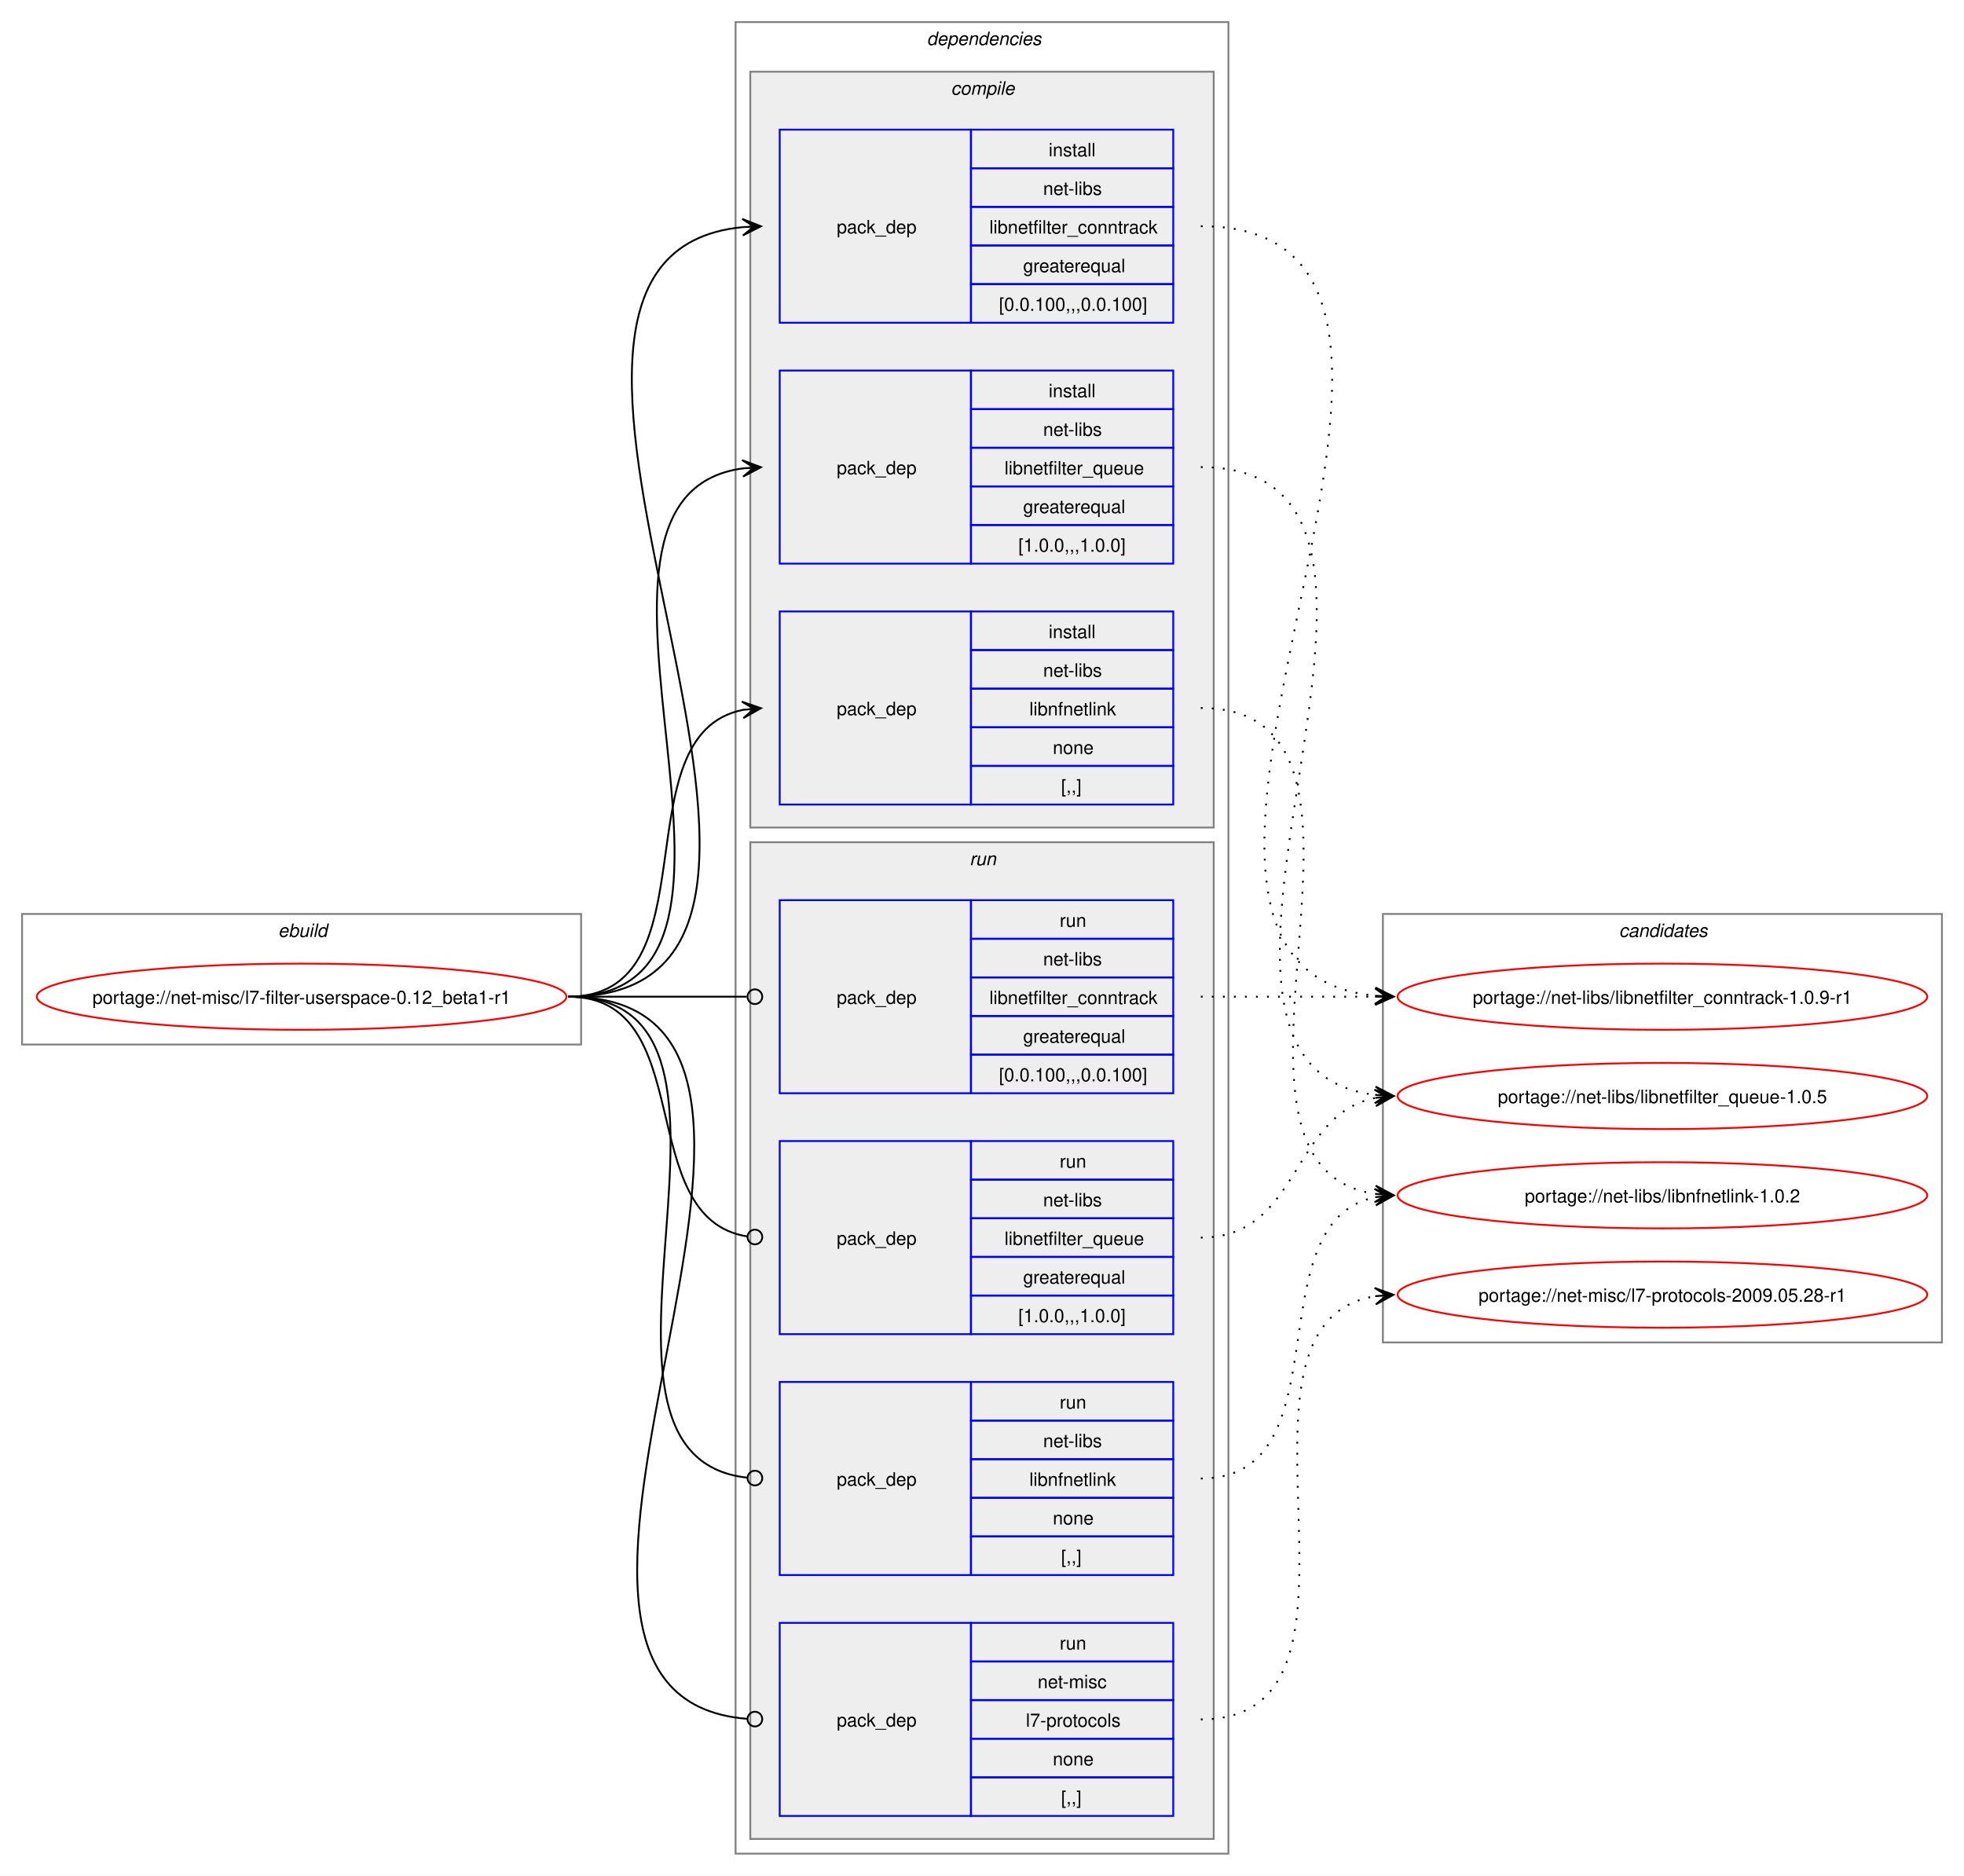
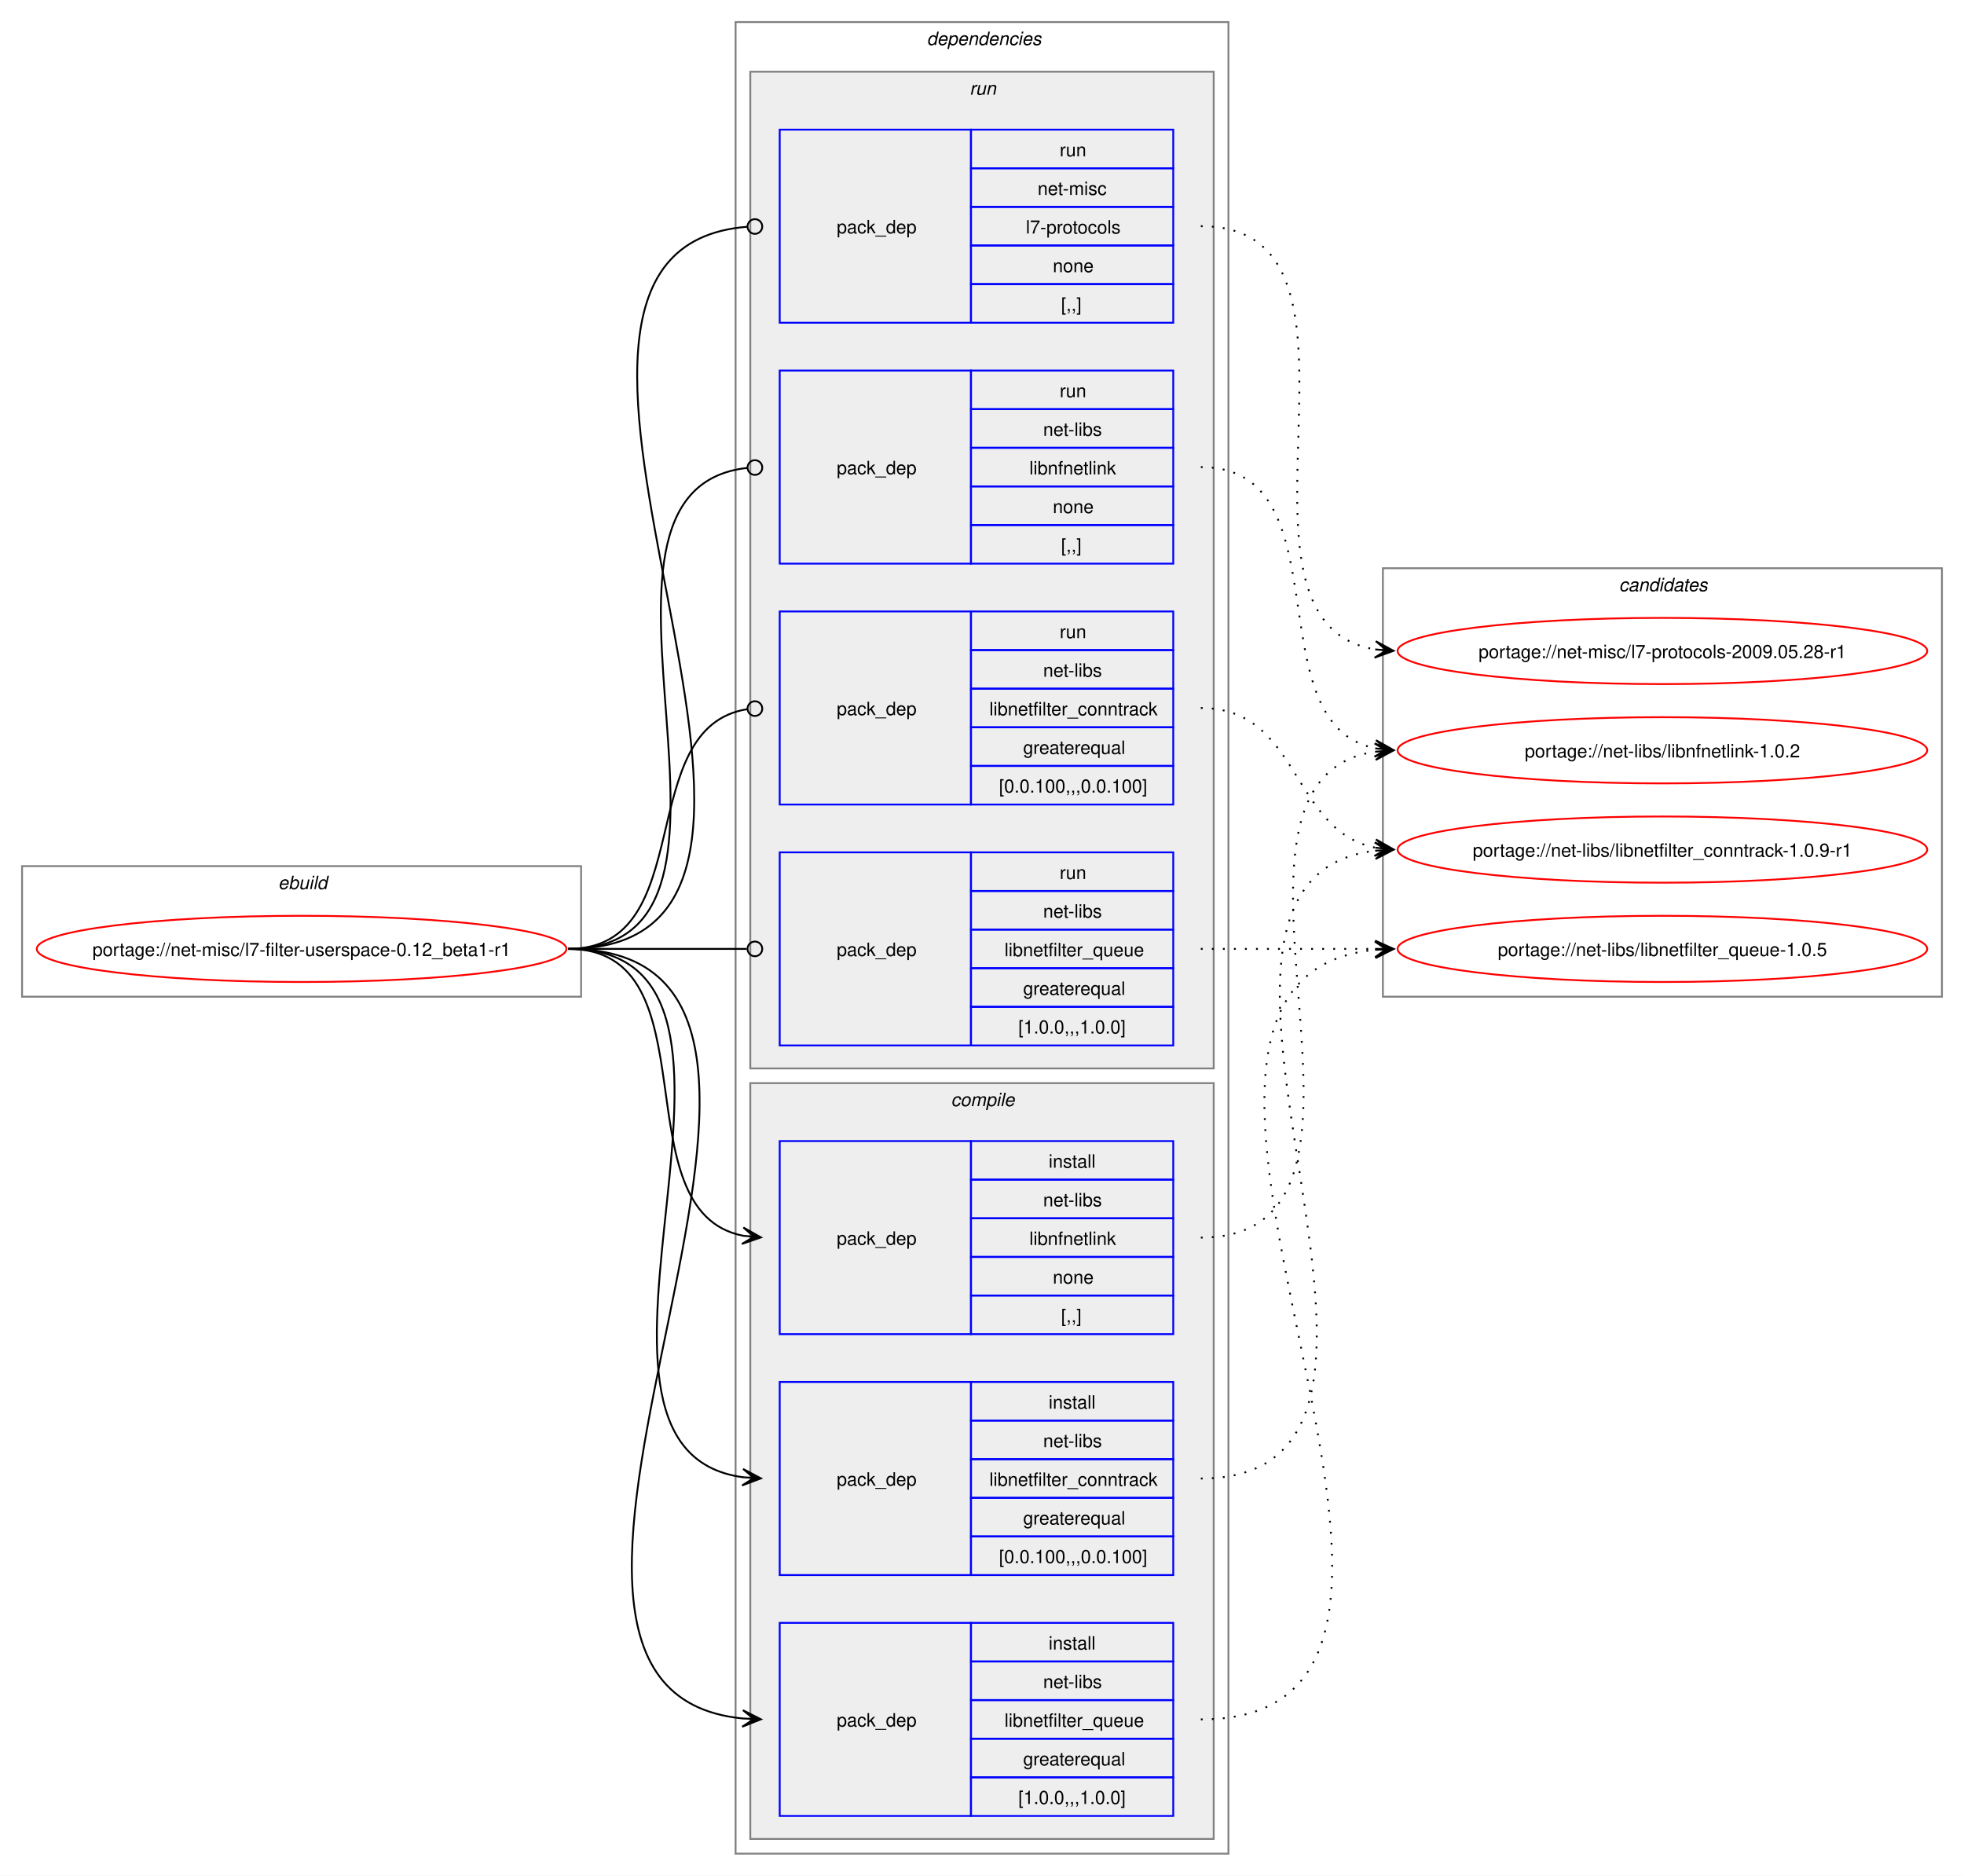
<svg xmlns="http://www.w3.org/2000/svg" xmlns:xlink="http://www.w3.org/1999/xlink" width="1068pt" height="1020pt" viewBox="0.00 0.00 1068.00 1020.00">
  <g id="graph0" class="graph" transform="scale(1 1) rotate(0) translate(4 1016)">
    <polygon fill="white" stroke="none" points="-4,4 -4,-1016 1064,-1016 1064,4 -4,4" />
    <g id="clust1" class="cluster">
-       <polygon fill="none" stroke="gray" points="8,-448 8,-519 312,-519 312,-448 8,-448" />
-       <text text-anchor="start" x="147.25" y="-506.5" font-family="Helvetica,sans-Serif" font-style="italic" font-size="10.00">ebuild</text>
+       <polygon fill="none" stroke="gray" points="8,-474 8,-545 312,-545 312,-474 8,-474" />
+       <text text-anchor="start" x="147.25" y="-532.5" font-family="Helvetica,sans-Serif" font-style="italic" font-size="10.00">ebuild</text>
    </g>
    <g id="clust2" class="cluster">
      <polygon fill="none" stroke="gray" points="396,-8 396,-1004 664,-1004 664,-8 396,-8" />
      <text text-anchor="start" x="500" y="-991.5" font-family="Helvetica,sans-Serif" font-style="italic" font-size="10.00">dependencies</text>
    </g>
+     <g id="clust8" class="cluster">
+       <polygon fill="#eeeeee" stroke="gray" points="404,-435 404,-977 656,-977 656,-435 404,-435" />
+       <text text-anchor="start" x="523.25" y="-964.5" font-family="Helvetica,sans-Serif" font-style="italic" font-size="10.00">run</text>
+     </g>
    <g id="clust3" class="cluster">
-       <polygon fill="#eeeeee" stroke="gray" points="404,-566 404,-977 656,-977 656,-566 404,-566" />
-       <text text-anchor="start" x="513.12" y="-964.5" font-family="Helvetica,sans-Serif" font-style="italic" font-size="10.00">compile</text>
-     </g>
-     <g id="clust8" class="cluster">
-       <polygon fill="#eeeeee" stroke="gray" points="404,-16 404,-558 656,-558 656,-16 404,-16" />
-       <text text-anchor="start" x="523.25" y="-545.5" font-family="Helvetica,sans-Serif" font-style="italic" font-size="10.00">run</text>
+       <polygon fill="#eeeeee" stroke="gray" points="404,-16 404,-427 656,-427 656,-16 404,-16" />
+       <text text-anchor="start" x="513.12" y="-414.5" font-family="Helvetica,sans-Serif" font-style="italic" font-size="10.00">compile</text>
    </g>
    <g id="clust13" class="cluster">
-       <polygon fill="none" stroke="gray" points="748,-286 748,-519 1052,-519 1052,-286 748,-286" />
-       <text text-anchor="start" x="876.38" y="-506.5" font-family="Helvetica,sans-Serif" font-style="italic" font-size="10.00">candidates</text>
+       <polygon fill="none" stroke="gray" points="748,-474 748,-707 1052,-707 1052,-474 748,-474" />
+       <text text-anchor="start" x="876.38" y="-694.5" font-family="Helvetica,sans-Serif" font-style="italic" font-size="10.00">candidates</text>
    </g>
    <g id="node1" class="node">
      <g id="a_node1">
        <a xlink:href="../net-misc/l7-filter-userspace-0.12_beta1-r1.svg" xlink:title="portage://net-misc/l7-filter-userspace-0.12_beta1-r1">
-           <ellipse fill="none" stroke="red" cx="160" cy="-474" rx="144" ry="18" />
-           <text text-anchor="middle" x="160" y="-470.12" font-family="Helvetica,sans-Serif" font-size="10.00">portage://net-misc/l7-filter-userspace-0.12_beta1-r1</text>
+           <ellipse fill="none" stroke="red" cx="160" cy="-500" rx="144" ry="18" />
+           <text text-anchor="middle" x="160" y="-496.12" font-family="Helvetica,sans-Serif" font-size="10.00">portage://net-misc/l7-filter-userspace-0.12_beta1-r1</text>
        </a>
      </g>
    </g>
    <g id="node2" class="node">
+       <polygon fill="none" stroke="blue" points="420,-159.5 420,-264.5 524,-264.5 524,-159.5 420,-159.5" />
+       <text text-anchor="start" x="451" y="-208.12" font-family="Helvetica,sans-Serif" font-size="10.00">pack_dep</text>
+       <polygon fill="none" stroke="blue" points="524,-243.5 524,-264.5 634,-264.5 634,-243.5 524,-243.5" />
+       <text text-anchor="start" x="566.25" y="-250" font-family="Helvetica,sans-Serif" font-size="10.00">install</text>
+       <polygon fill="none" stroke="blue" points="524,-222.5 524,-243.5 634,-243.5 634,-222.5 524,-222.5" />
+       <text text-anchor="start" x="563.25" y="-229" font-family="Helvetica,sans-Serif" font-size="10.00">net-libs</text>
+       <polygon fill="none" stroke="blue" points="524,-201.5 524,-222.5 634,-222.5 634,-201.5 524,-201.5" />
+       <text text-anchor="start" x="534" y="-208" font-family="Helvetica,sans-Serif" font-size="10.00">libnetfilter_conntrack</text>
+       <polygon fill="none" stroke="blue" points="524,-180.5 524,-201.5 634,-201.5 634,-180.5 524,-180.5" />
+       <text text-anchor="start" x="552.38" y="-187" font-family="Helvetica,sans-Serif" font-size="10.00">greaterequal</text>
+       <polygon fill="none" stroke="blue" points="524,-159.5 524,-180.5 634,-180.5 634,-159.5 524,-159.5" />
+       <text text-anchor="start" x="539.25" y="-166" font-family="Helvetica,sans-Serif" font-size="10.00">[0.0.100,,,0.0.100]</text>
+     </g>
+     <g id="edge1" class="edge">
+       <path fill="none" stroke="black" d="M305,-500C437.53,-500 283.81,-228.08 400.13,-212.68" />
+       <polygon fill="black" stroke="black" points="409.78,-212.08 400.08,-217.19 406.01,-212.31 399.8,-212.7 399.8,-212.7 399.8,-212.7 406.01,-212.31 399.52,-208.21 409.78,-212.08" />
+     </g>
+     <g id="node3" class="node">
+       <polygon fill="none" stroke="blue" points="420,-28.5 420,-133.5 524,-133.5 524,-28.5 420,-28.5" />
+       <text text-anchor="start" x="451" y="-77.12" font-family="Helvetica,sans-Serif" font-size="10.00">pack_dep</text>
+       <polygon fill="none" stroke="blue" points="524,-112.5 524,-133.5 634,-133.5 634,-112.5 524,-112.5" />
+       <text text-anchor="start" x="566.25" y="-119" font-family="Helvetica,sans-Serif" font-size="10.00">install</text>
+       <polygon fill="none" stroke="blue" points="524,-91.5 524,-112.5 634,-112.5 634,-91.5 524,-91.5" />
+       <text text-anchor="start" x="563.25" y="-98" font-family="Helvetica,sans-Serif" font-size="10.00">net-libs</text>
+       <polygon fill="none" stroke="blue" points="524,-70.5 524,-91.5 634,-91.5 634,-70.5 524,-70.5" />
+       <text text-anchor="start" x="542.25" y="-77" font-family="Helvetica,sans-Serif" font-size="10.00">libnetfilter_queue</text>
+       <polygon fill="none" stroke="blue" points="524,-49.5 524,-70.5 634,-70.5 634,-49.5 524,-49.5" />
+       <text text-anchor="start" x="552.38" y="-56" font-family="Helvetica,sans-Serif" font-size="10.00">greaterequal</text>
+       <polygon fill="none" stroke="blue" points="524,-28.5 524,-49.5 634,-49.5 634,-28.5 524,-28.5" />
+       <text text-anchor="start" x="549.75" y="-35" font-family="Helvetica,sans-Serif" font-size="10.00">[1.0.0,,,1.0.0]</text>
+     </g>
+     <g id="edge2" class="edge">
+       <path fill="none" stroke="black" d="M305,-500C493.24,-500 229.86,-97.61 400.02,-81.5" />
+       <polygon fill="black" stroke="black" points="409.78,-81.06 400,-86 406.01,-81.23 399.79,-81.51 399.79,-81.51 399.79,-81.51 406.01,-81.23 399.59,-77.01 409.78,-81.06" />
+     </g>
+     <g id="node4" class="node">
+       <polygon fill="none" stroke="blue" points="420,-290.5 420,-395.5 524,-395.5 524,-290.5 420,-290.5" />
+       <text text-anchor="start" x="451" y="-339.12" font-family="Helvetica,sans-Serif" font-size="10.00">pack_dep</text>
+       <polygon fill="none" stroke="blue" points="524,-374.5 524,-395.5 634,-395.5 634,-374.5 524,-374.5" />
+       <text text-anchor="start" x="566.25" y="-381" font-family="Helvetica,sans-Serif" font-size="10.00">install</text>
+       <polygon fill="none" stroke="blue" points="524,-353.5 524,-374.5 634,-374.5 634,-353.5 524,-353.5" />
+       <text text-anchor="start" x="563.25" y="-360" font-family="Helvetica,sans-Serif" font-size="10.00">net-libs</text>
+       <polygon fill="none" stroke="blue" points="524,-332.5 524,-353.5 634,-353.5 634,-332.5 524,-332.5" />
+       <text text-anchor="start" x="555.75" y="-339" font-family="Helvetica,sans-Serif" font-size="10.00">libnfnetlink</text>
+       <polygon fill="none" stroke="blue" points="524,-311.5 524,-332.5 634,-332.5 634,-311.5 524,-311.5" />
+       <text text-anchor="start" x="568.5" y="-318" font-family="Helvetica,sans-Serif" font-size="10.00">none</text>
+       <polygon fill="none" stroke="blue" points="524,-290.5 524,-311.5 634,-311.5 634,-290.5 524,-290.5" />
+       <text text-anchor="start" x="573" y="-297" font-family="Helvetica,sans-Serif" font-size="10.00">[,,]</text>
+     </g>
+     <g id="edge3" class="edge">
+       <path fill="none" stroke="black" d="M305,-500C385.25,-500 332.33,-357.37 400.1,-344" />
+       <polygon fill="black" stroke="black" points="409.79,-343.11 400.24,-348.51 406.02,-343.46 399.83,-344.03 399.83,-344.03 399.83,-344.03 406.02,-343.46 399.42,-339.55 409.79,-343.11" />
+     </g>
+     <g id="node5" class="node">
+       <polygon fill="none" stroke="blue" points="420,-578.5 420,-683.5 524,-683.5 524,-578.5 420,-578.5" />
+       <text text-anchor="start" x="451" y="-627.12" font-family="Helvetica,sans-Serif" font-size="10.00">pack_dep</text>
+       <polygon fill="none" stroke="blue" points="524,-662.5 524,-683.5 634,-683.5 634,-662.5 524,-662.5" />
+       <text text-anchor="start" x="572.25" y="-669" font-family="Helvetica,sans-Serif" font-size="10.00">run</text>
+       <polygon fill="none" stroke="blue" points="524,-641.5 524,-662.5 634,-662.5 634,-641.5 524,-641.5" />
+       <text text-anchor="start" x="563.25" y="-648" font-family="Helvetica,sans-Serif" font-size="10.00">net-libs</text>
+       <polygon fill="none" stroke="blue" points="524,-620.5 524,-641.5 634,-641.5 634,-620.5 524,-620.5" />
+       <text text-anchor="start" x="534" y="-627" font-family="Helvetica,sans-Serif" font-size="10.00">libnetfilter_conntrack</text>
+       <polygon fill="none" stroke="blue" points="524,-599.5 524,-620.5 634,-620.5 634,-599.5 524,-599.5" />
+       <text text-anchor="start" x="552.38" y="-606" font-family="Helvetica,sans-Serif" font-size="10.00">greaterequal</text>
+       <polygon fill="none" stroke="blue" points="524,-578.5 524,-599.5 634,-599.5 634,-578.5 524,-578.5" />
+       <text text-anchor="start" x="539.25" y="-585" font-family="Helvetica,sans-Serif" font-size="10.00">[0.0.100,,,0.0.100]</text>
+     </g>
+     <g id="edge4" class="edge">
+       <path fill="none" stroke="black" d="M305,-500C376.82,-500 339.5,-620.47 402.37,-630.36" />
+       <ellipse fill="none" stroke="black" cx="406.51" cy="-630.67" rx="4" ry="4" />
+     </g>
+     <g id="node6" class="node">
+       <polygon fill="none" stroke="blue" points="420,-447.5 420,-552.5 524,-552.5 524,-447.5 420,-447.5" />
+       <text text-anchor="start" x="451" y="-496.12" font-family="Helvetica,sans-Serif" font-size="10.00">pack_dep</text>
+       <polygon fill="none" stroke="blue" points="524,-531.5 524,-552.5 634,-552.5 634,-531.5 524,-531.5" />
+       <text text-anchor="start" x="572.25" y="-538" font-family="Helvetica,sans-Serif" font-size="10.00">run</text>
+       <polygon fill="none" stroke="blue" points="524,-510.5 524,-531.5 634,-531.5 634,-510.5 524,-510.5" />
+       <text text-anchor="start" x="563.25" y="-517" font-family="Helvetica,sans-Serif" font-size="10.00">net-libs</text>
+       <polygon fill="none" stroke="blue" points="524,-489.5 524,-510.5 634,-510.5 634,-489.5 524,-489.5" />
+       <text text-anchor="start" x="542.25" y="-496" font-family="Helvetica,sans-Serif" font-size="10.00">libnetfilter_queue</text>
+       <polygon fill="none" stroke="blue" points="524,-468.5 524,-489.5 634,-489.5 634,-468.5 524,-468.5" />
+       <text text-anchor="start" x="552.38" y="-475" font-family="Helvetica,sans-Serif" font-size="10.00">greaterequal</text>
+       <polygon fill="none" stroke="blue" points="524,-447.5 524,-468.5 634,-468.5 634,-447.5 524,-447.5" />
+       <text text-anchor="start" x="549.75" y="-454" font-family="Helvetica,sans-Serif" font-size="10.00">[1.0.0,,,1.0.0]</text>
+     </g>
+     <g id="edge5" class="edge">
+       <path fill="none" stroke="black" d="M305,-500C348.98,-500 362.17,-500 402.06,-500" />
+       <ellipse fill="none" stroke="black" cx="406.5" cy="-500" rx="4" ry="4" />
+     </g>
+     <g id="node7" class="node">
+       <polygon fill="none" stroke="blue" points="420,-709.5 420,-814.5 524,-814.5 524,-709.5 420,-709.5" />
+       <text text-anchor="start" x="451" y="-758.12" font-family="Helvetica,sans-Serif" font-size="10.00">pack_dep</text>
+       <polygon fill="none" stroke="blue" points="524,-793.5 524,-814.5 634,-814.5 634,-793.5 524,-793.5" />
+       <text text-anchor="start" x="572.25" y="-800" font-family="Helvetica,sans-Serif" font-size="10.00">run</text>
+       <polygon fill="none" stroke="blue" points="524,-772.5 524,-793.5 634,-793.5 634,-772.5 524,-772.5" />
+       <text text-anchor="start" x="563.25" y="-779" font-family="Helvetica,sans-Serif" font-size="10.00">net-libs</text>
+       <polygon fill="none" stroke="blue" points="524,-751.5 524,-772.5 634,-772.5 634,-751.5 524,-751.5" />
+       <text text-anchor="start" x="555.75" y="-758" font-family="Helvetica,sans-Serif" font-size="10.00">libnfnetlink</text>
+       <polygon fill="none" stroke="blue" points="524,-730.5 524,-751.5 634,-751.5 634,-730.5 524,-730.5" />
+       <text text-anchor="start" x="568.5" y="-737" font-family="Helvetica,sans-Serif" font-size="10.00">none</text>
+       <polygon fill="none" stroke="blue" points="524,-709.5 524,-730.5 634,-730.5 634,-709.5 524,-709.5" />
+       <text text-anchor="start" x="573" y="-716" font-family="Helvetica,sans-Serif" font-size="10.00">[,,]</text>
+     </g>
+     <g id="edge6" class="edge">
+       <path fill="none" stroke="black" d="M305,-500C427.55,-500 292.32,-749.36 402.28,-761.54" />
+       <ellipse fill="none" stroke="black" cx="406.51" cy="-761.76" rx="4" ry="4" />
+     </g>
+     <g id="node8" class="node">
      <polygon fill="none" stroke="blue" points="420,-840.5 420,-945.5 524,-945.5 524,-840.5 420,-840.5" />
      <text text-anchor="start" x="451" y="-889.12" font-family="Helvetica,sans-Serif" font-size="10.00">pack_dep</text>
      <polygon fill="none" stroke="blue" points="524,-924.5 524,-945.5 634,-945.5 634,-924.5 524,-924.5" />
-       <text text-anchor="start" x="566.25" y="-931" font-family="Helvetica,sans-Serif" font-size="10.00">install</text>
+       <text text-anchor="start" x="572.25" y="-931" font-family="Helvetica,sans-Serif" font-size="10.00">run</text>
      <polygon fill="none" stroke="blue" points="524,-903.5 524,-924.5 634,-924.5 634,-903.5 524,-903.5" />
-       <text text-anchor="start" x="563.25" y="-910" font-family="Helvetica,sans-Serif" font-size="10.00">net-libs</text>
+       <text text-anchor="start" x="560.25" y="-910" font-family="Helvetica,sans-Serif" font-size="10.00">net-misc</text>
      <polygon fill="none" stroke="blue" points="524,-882.5 524,-903.5 634,-903.5 634,-882.5 524,-882.5" />
-       <text text-anchor="start" x="534" y="-889" font-family="Helvetica,sans-Serif" font-size="10.00">libnetfilter_conntrack</text>
+       <text text-anchor="start" x="553.88" y="-889" font-family="Helvetica,sans-Serif" font-size="10.00">l7-protocols</text>
      <polygon fill="none" stroke="blue" points="524,-861.5 524,-882.5 634,-882.5 634,-861.5 524,-861.5" />
-       <text text-anchor="start" x="552.38" y="-868" font-family="Helvetica,sans-Serif" font-size="10.00">greaterequal</text>
+       <text text-anchor="start" x="568.5" y="-868" font-family="Helvetica,sans-Serif" font-size="10.00">none</text>
      <polygon fill="none" stroke="blue" points="524,-840.5 524,-861.5 634,-861.5 634,-840.5 524,-840.5" />
-       <text text-anchor="start" x="539.25" y="-847" font-family="Helvetica,sans-Serif" font-size="10.00">[0.0.100,,,0.0.100]</text>
-     </g>
-     <g id="edge1" class="edge">
-       <path fill="none" stroke="black" d="M305,-474C493.24,-474 229.86,-876.39 400.02,-892.5" />
-       <polygon fill="black" stroke="black" points="409.78,-892.94 399.59,-896.99 406.01,-892.77 399.79,-892.49 399.79,-892.49 399.79,-892.49 406.01,-892.77 400,-888 409.78,-892.94" />
-     </g>
-     <g id="node3" class="node">
-       <polygon fill="none" stroke="blue" points="420,-709.5 420,-814.5 524,-814.5 524,-709.5 420,-709.5" />
-       <text text-anchor="start" x="451" y="-758.12" font-family="Helvetica,sans-Serif" font-size="10.00">pack_dep</text>
-       <polygon fill="none" stroke="blue" points="524,-793.5 524,-814.5 634,-814.5 634,-793.5 524,-793.5" />
-       <text text-anchor="start" x="566.25" y="-800" font-family="Helvetica,sans-Serif" font-size="10.00">install</text>
-       <polygon fill="none" stroke="blue" points="524,-772.5 524,-793.5 634,-793.5 634,-772.5 524,-772.5" />
-       <text text-anchor="start" x="563.25" y="-779" font-family="Helvetica,sans-Serif" font-size="10.00">net-libs</text>
-       <polygon fill="none" stroke="blue" points="524,-751.5 524,-772.5 634,-772.5 634,-751.5 524,-751.5" />
-       <text text-anchor="start" x="542.25" y="-758" font-family="Helvetica,sans-Serif" font-size="10.00">libnetfilter_queue</text>
-       <polygon fill="none" stroke="blue" points="524,-730.5 524,-751.5 634,-751.5 634,-730.5 524,-730.5" />
-       <text text-anchor="start" x="552.38" y="-737" font-family="Helvetica,sans-Serif" font-size="10.00">greaterequal</text>
-       <polygon fill="none" stroke="blue" points="524,-709.5 524,-730.5 634,-730.5 634,-709.5 524,-709.5" />
-       <text text-anchor="start" x="549.75" y="-716" font-family="Helvetica,sans-Serif" font-size="10.00">[1.0.0,,,1.0.0]</text>
-     </g>
-     <g id="edge2" class="edge">
-       <path fill="none" stroke="black" d="M305,-474C437.53,-474 283.81,-745.92 400.13,-761.32" />
-       <polygon fill="black" stroke="black" points="409.78,-761.92 399.52,-765.79 406.01,-761.69 399.8,-761.3 399.8,-761.3 399.8,-761.3 406.01,-761.69 400.08,-756.81 409.78,-761.92" />
-     </g>
-     <g id="node4" class="node">
-       <polygon fill="none" stroke="blue" points="420,-578.5 420,-683.5 524,-683.5 524,-578.5 420,-578.5" />
-       <text text-anchor="start" x="451" y="-627.12" font-family="Helvetica,sans-Serif" font-size="10.00">pack_dep</text>
-       <polygon fill="none" stroke="blue" points="524,-662.5 524,-683.5 634,-683.5 634,-662.5 524,-662.5" />
-       <text text-anchor="start" x="566.25" y="-669" font-family="Helvetica,sans-Serif" font-size="10.00">install</text>
-       <polygon fill="none" stroke="blue" points="524,-641.5 524,-662.5 634,-662.5 634,-641.5 524,-641.5" />
-       <text text-anchor="start" x="563.25" y="-648" font-family="Helvetica,sans-Serif" font-size="10.00">net-libs</text>
-       <polygon fill="none" stroke="blue" points="524,-620.5 524,-641.5 634,-641.5 634,-620.5 524,-620.5" />
-       <text text-anchor="start" x="555.75" y="-627" font-family="Helvetica,sans-Serif" font-size="10.00">libnfnetlink</text>
-       <polygon fill="none" stroke="blue" points="524,-599.5 524,-620.5 634,-620.5 634,-599.5 524,-599.5" />
-       <text text-anchor="start" x="568.5" y="-606" font-family="Helvetica,sans-Serif" font-size="10.00">none</text>
-       <polygon fill="none" stroke="blue" points="524,-578.5 524,-599.5 634,-599.5 634,-578.5 524,-578.5" />
-       <text text-anchor="start" x="573" y="-585" font-family="Helvetica,sans-Serif" font-size="10.00">[,,]</text>
-     </g>
-     <g id="edge3" class="edge">
-       <path fill="none" stroke="black" d="M305,-474C385.25,-474 332.33,-616.63 400.1,-630" />
-       <polygon fill="black" stroke="black" points="409.79,-630.89 399.42,-634.45 406.02,-630.54 399.83,-629.97 399.83,-629.97 399.83,-629.97 406.02,-630.54 400.24,-625.49 409.79,-630.89" />
-     </g>
-     <g id="node5" class="node">
-       <polygon fill="none" stroke="blue" points="420,-421.5 420,-526.5 524,-526.5 524,-421.5 420,-421.5" />
-       <text text-anchor="start" x="451" y="-470.12" font-family="Helvetica,sans-Serif" font-size="10.00">pack_dep</text>
-       <polygon fill="none" stroke="blue" points="524,-505.5 524,-526.5 634,-526.5 634,-505.5 524,-505.5" />
-       <text text-anchor="start" x="572.25" y="-512" font-family="Helvetica,sans-Serif" font-size="10.00">run</text>
-       <polygon fill="none" stroke="blue" points="524,-484.5 524,-505.5 634,-505.5 634,-484.5 524,-484.5" />
-       <text text-anchor="start" x="563.25" y="-491" font-family="Helvetica,sans-Serif" font-size="10.00">net-libs</text>
-       <polygon fill="none" stroke="blue" points="524,-463.5 524,-484.5 634,-484.5 634,-463.5 524,-463.5" />
-       <text text-anchor="start" x="534" y="-470" font-family="Helvetica,sans-Serif" font-size="10.00">libnetfilter_conntrack</text>
-       <polygon fill="none" stroke="blue" points="524,-442.5 524,-463.5 634,-463.5 634,-442.5 524,-442.5" />
-       <text text-anchor="start" x="552.38" y="-449" font-family="Helvetica,sans-Serif" font-size="10.00">greaterequal</text>
-       <polygon fill="none" stroke="blue" points="524,-421.5 524,-442.5 634,-442.5 634,-421.5 524,-421.5" />
-       <text text-anchor="start" x="539.25" y="-428" font-family="Helvetica,sans-Serif" font-size="10.00">[0.0.100,,,0.0.100]</text>
-     </g>
-     <g id="edge4" class="edge">
-       <path fill="none" stroke="black" d="M305,-474C348.98,-474 362.17,-474 402.06,-474" />
-       <ellipse fill="none" stroke="black" cx="406.5" cy="-474" rx="4" ry="4" />
-     </g>
-     <g id="node6" class="node">
-       <polygon fill="none" stroke="blue" points="420,-290.5 420,-395.5 524,-395.5 524,-290.5 420,-290.5" />
-       <text text-anchor="start" x="451" y="-339.12" font-family="Helvetica,sans-Serif" font-size="10.00">pack_dep</text>
-       <polygon fill="none" stroke="blue" points="524,-374.5 524,-395.5 634,-395.5 634,-374.5 524,-374.5" />
-       <text text-anchor="start" x="572.25" y="-381" font-family="Helvetica,sans-Serif" font-size="10.00">run</text>
-       <polygon fill="none" stroke="blue" points="524,-353.5 524,-374.5 634,-374.5 634,-353.5 524,-353.5" />
-       <text text-anchor="start" x="563.25" y="-360" font-family="Helvetica,sans-Serif" font-size="10.00">net-libs</text>
-       <polygon fill="none" stroke="blue" points="524,-332.5 524,-353.5 634,-353.5 634,-332.5 524,-332.5" />
-       <text text-anchor="start" x="542.25" y="-339" font-family="Helvetica,sans-Serif" font-size="10.00">libnetfilter_queue</text>
-       <polygon fill="none" stroke="blue" points="524,-311.5 524,-332.5 634,-332.5 634,-311.5 524,-311.5" />
-       <text text-anchor="start" x="552.38" y="-318" font-family="Helvetica,sans-Serif" font-size="10.00">greaterequal</text>
-       <polygon fill="none" stroke="blue" points="524,-290.5 524,-311.5 634,-311.5 634,-290.5 524,-290.5" />
-       <text text-anchor="start" x="549.75" y="-297" font-family="Helvetica,sans-Serif" font-size="10.00">[1.0.0,,,1.0.0]</text>
-     </g>
-     <g id="edge5" class="edge">
-       <path fill="none" stroke="black" d="M305,-474C376.82,-474 339.5,-353.53 402.37,-343.64" />
-       <ellipse fill="none" stroke="black" cx="406.51" cy="-343.33" rx="4" ry="4" />
-     </g>
-     <g id="node7" class="node">
-       <polygon fill="none" stroke="blue" points="420,-159.5 420,-264.5 524,-264.5 524,-159.5 420,-159.5" />
-       <text text-anchor="start" x="451" y="-208.12" font-family="Helvetica,sans-Serif" font-size="10.00">pack_dep</text>
-       <polygon fill="none" stroke="blue" points="524,-243.5 524,-264.5 634,-264.5 634,-243.5 524,-243.5" />
-       <text text-anchor="start" x="572.25" y="-250" font-family="Helvetica,sans-Serif" font-size="10.00">run</text>
-       <polygon fill="none" stroke="blue" points="524,-222.5 524,-243.5 634,-243.5 634,-222.5 524,-222.5" />
-       <text text-anchor="start" x="563.25" y="-229" font-family="Helvetica,sans-Serif" font-size="10.00">net-libs</text>
-       <polygon fill="none" stroke="blue" points="524,-201.5 524,-222.5 634,-222.5 634,-201.5 524,-201.5" />
-       <text text-anchor="start" x="555.75" y="-208" font-family="Helvetica,sans-Serif" font-size="10.00">libnfnetlink</text>
-       <polygon fill="none" stroke="blue" points="524,-180.5 524,-201.5 634,-201.5 634,-180.5 524,-180.5" />
-       <text text-anchor="start" x="568.5" y="-187" font-family="Helvetica,sans-Serif" font-size="10.00">none</text>
-       <polygon fill="none" stroke="blue" points="524,-159.5 524,-180.5 634,-180.5 634,-159.5 524,-159.5" />
-       <text text-anchor="start" x="573" y="-166" font-family="Helvetica,sans-Serif" font-size="10.00">[,,]</text>
-     </g>
-     <g id="edge6" class="edge">
-       <path fill="none" stroke="black" d="M305,-474C427.55,-474 292.32,-224.64 402.28,-212.46" />
-       <ellipse fill="none" stroke="black" cx="406.51" cy="-212.24" rx="4" ry="4" />
-     </g>
-     <g id="node8" class="node">
-       <polygon fill="none" stroke="blue" points="420,-28.5 420,-133.5 524,-133.5 524,-28.5 420,-28.5" />
-       <text text-anchor="start" x="451" y="-77.12" font-family="Helvetica,sans-Serif" font-size="10.00">pack_dep</text>
-       <polygon fill="none" stroke="blue" points="524,-112.5 524,-133.5 634,-133.5 634,-112.5 524,-112.5" />
-       <text text-anchor="start" x="572.25" y="-119" font-family="Helvetica,sans-Serif" font-size="10.00">run</text>
-       <polygon fill="none" stroke="blue" points="524,-91.5 524,-112.5 634,-112.5 634,-91.5 524,-91.5" />
-       <text text-anchor="start" x="560.25" y="-98" font-family="Helvetica,sans-Serif" font-size="10.00">net-misc</text>
-       <polygon fill="none" stroke="blue" points="524,-70.5 524,-91.5 634,-91.5 634,-70.5 524,-70.5" />
-       <text text-anchor="start" x="553.88" y="-77" font-family="Helvetica,sans-Serif" font-size="10.00">l7-protocols</text>
-       <polygon fill="none" stroke="blue" points="524,-49.5 524,-70.5 634,-70.5 634,-49.5 524,-49.5" />
-       <text text-anchor="start" x="568.5" y="-56" font-family="Helvetica,sans-Serif" font-size="10.00">none</text>
-       <polygon fill="none" stroke="blue" points="524,-28.5 524,-49.5 634,-49.5 634,-28.5 524,-28.5" />
-       <text text-anchor="start" x="573" y="-35" font-family="Helvetica,sans-Serif" font-size="10.00">[,,]</text>
+       <text text-anchor="start" x="573" y="-847" font-family="Helvetica,sans-Serif" font-size="10.00">[,,]</text>
    </g>
    <g id="edge7" class="edge">
-       <path fill="none" stroke="black" d="M305,-474C482.91,-474 238.47,-93.94 402.35,-81.32" />
-       <ellipse fill="none" stroke="black" cx="406.5" cy="-81.17" rx="4" ry="4" />
+       <path fill="none" stroke="black" d="M305,-500C482.91,-500 238.47,-880.06 402.35,-892.68" />
+       <ellipse fill="none" stroke="black" cx="406.5" cy="-892.83" rx="4" ry="4" />
    </g>
    <g id="node9" class="node">
      <g id="a_node9">
        <a xlink:href="../net-libs/libnetfilter_conntrack-1.0.9-r1.svg" xlink:title="portage://net-libs/libnetfilter_conntrack-1.0.9-r1">
-           <ellipse fill="none" stroke="red" cx="900" cy="-474" rx="144" ry="18" />
-           <text text-anchor="middle" x="900" y="-470.12" font-family="Helvetica,sans-Serif" font-size="10.00">portage://net-libs/libnetfilter_conntrack-1.0.9-r1</text>
+           <ellipse fill="none" stroke="red" cx="900" cy="-554" rx="144" ry="18" />
+           <text text-anchor="middle" x="900" y="-550.12" font-family="Helvetica,sans-Serif" font-size="10.00">portage://net-libs/libnetfilter_conntrack-1.0.9-r1</text>
        </a>
      </g>
    </g>
    <g id="edge8" class="edge">
-       <path fill="none" stroke="black" stroke-dasharray="1,5" d="M649,-893C837.24,-893 573.86,-490.61 744.02,-474.5" />
-       <polygon fill="black" stroke="black" points="753.78,-474.06 744,-479 750.01,-474.23 743.79,-474.51 743.79,-474.51 743.79,-474.51 750.01,-474.23 743.59,-470.01 753.78,-474.06" />
+       <path fill="none" stroke="black" stroke-dasharray="1,5" d="M649,-212C804.25,-212 606.01,-537.5 744,-553.4" />
+       <polygon fill="black" stroke="black" points="753.78,-553.93 743.55,-557.88 750.01,-553.73 743.8,-553.39 743.8,-553.39 743.8,-553.39 750.01,-553.73 744.04,-548.89 753.78,-553.93" />
    </g>
    <g id="node10" class="node">
      <g id="a_node10">
        <a xlink:href="../net-libs/libnetfilter_queue-1.0.5.svg" xlink:title="portage://net-libs/libnetfilter_queue-1.0.5">
-           <ellipse fill="none" stroke="red" cx="900" cy="-420" rx="144" ry="18" />
-           <text text-anchor="middle" x="900" y="-416.12" font-family="Helvetica,sans-Serif" font-size="10.00">portage://net-libs/libnetfilter_queue-1.0.5</text>
+           <ellipse fill="none" stroke="red" cx="900" cy="-500" rx="144" ry="18" />
+           <text text-anchor="middle" x="900" y="-496.12" font-family="Helvetica,sans-Serif" font-size="10.00">portage://net-libs/libnetfilter_queue-1.0.5</text>
        </a>
      </g>
    </g>
    <g id="edge9" class="edge">
-       <path fill="none" stroke="black" stroke-dasharray="1,5" d="M649,-762C804.25,-762 606.01,-436.5 744,-420.6" />
-       <polygon fill="black" stroke="black" points="753.78,-420.07 744.04,-425.11 750.01,-420.27 743.8,-420.61 743.8,-420.61 743.8,-420.61 750.01,-420.27 743.55,-416.12 753.78,-420.07" />
+       <path fill="none" stroke="black" stroke-dasharray="1,5" d="M649,-81C837.24,-81 573.86,-483.39 744.02,-499.5" />
+       <polygon fill="black" stroke="black" points="753.78,-499.94 743.59,-503.99 750.01,-499.77 743.79,-499.49 743.79,-499.49 743.79,-499.49 750.01,-499.77 744,-495 753.78,-499.94" />
    </g>
    <g id="node11" class="node">
      <g id="a_node11">
        <a xlink:href="../net-libs/libnfnetlink-1.0.2.svg" xlink:title="portage://net-libs/libnfnetlink-1.0.2">
-           <ellipse fill="none" stroke="red" cx="900" cy="-366" rx="144" ry="18" />
-           <text text-anchor="middle" x="900" y="-362.12" font-family="Helvetica,sans-Serif" font-size="10.00">portage://net-libs/libnfnetlink-1.0.2</text>
+           <ellipse fill="none" stroke="red" cx="900" cy="-608" rx="144" ry="18" />
+           <text text-anchor="middle" x="900" y="-604.12" font-family="Helvetica,sans-Serif" font-size="10.00">portage://net-libs/libnfnetlink-1.0.2</text>
        </a>
      </g>
    </g>
    <g id="edge10" class="edge">
-       <path fill="none" stroke="black" stroke-dasharray="1,5" d="M649,-631C771.89,-631 637.11,-382.3 743.9,-366.76" />
-       <polygon fill="black" stroke="black" points="753.78,-366.08 744.12,-371.26 750.01,-366.34 743.81,-366.77 743.81,-366.77 743.81,-366.77 750.01,-366.34 743.5,-362.28 753.78,-366.08" />
+       <path fill="none" stroke="black" stroke-dasharray="1,5" d="M649,-343C771.89,-343 637.11,-591.7 743.9,-607.24" />
+       <polygon fill="black" stroke="black" points="753.78,-607.92 743.5,-611.72 750.01,-607.66 743.81,-607.23 743.81,-607.23 743.81,-607.23 750.01,-607.66 744.12,-602.74 753.78,-607.92" />
    </g>
    <g id="edge11" class="edge">
-       <path fill="none" stroke="black" stroke-dasharray="1,5" d="M649,-474C692.25,-474 705.72,-474 744.08,-474" />
-       <polygon fill="black" stroke="black" points="753.78,-474 743.78,-478.5 750,-474 743.78,-474 743.78,-474 743.78,-474 750,-474 743.78,-469.5 753.78,-474" />
+       <path fill="none" stroke="black" stroke-dasharray="1,5" d="M649,-631C703.25,-631 697.88,-564.17 743.98,-555.03" />
+       <polygon fill="black" stroke="black" points="753.79,-554.11 744.25,-559.52 750.02,-554.47 743.83,-555.04 743.83,-555.04 743.83,-555.04 750.02,-554.47 743.41,-550.56 753.79,-554.11" />
    </g>
    <g id="edge12" class="edge">
-       <path fill="none" stroke="black" stroke-dasharray="1,5" d="M649,-343C703.25,-343 697.88,-409.83 743.98,-418.97" />
-       <polygon fill="black" stroke="black" points="753.79,-419.89 743.41,-423.44 750.02,-419.53 743.83,-418.96 743.83,-418.96 743.83,-418.96 750.02,-419.53 744.25,-414.48 753.79,-419.89" />
+       <path fill="none" stroke="black" stroke-dasharray="1,5" d="M649,-500C692.25,-500 705.72,-500 744.08,-500" />
+       <polygon fill="black" stroke="black" points="753.78,-500 743.78,-504.5 750,-500 743.78,-500 743.78,-500 743.78,-500 750,-500 743.78,-495.5 753.78,-500" />
    </g>
    <g id="edge13" class="edge">
-       <path fill="none" stroke="black" stroke-dasharray="1,5" d="M649,-212C728.2,-212 677.24,-351.9 744.23,-365.02" />
-       <polygon fill="black" stroke="black" points="753.79,-365.89 743.42,-369.46 750.02,-365.55 743.83,-364.98 743.83,-364.98 743.83,-364.98 750.02,-365.55 744.24,-360.5 753.79,-365.89" />
+       <path fill="none" stroke="black" stroke-dasharray="1,5" d="M649,-762C728.2,-762 677.24,-622.1 744.23,-608.98" />
+       <polygon fill="black" stroke="black" points="753.79,-608.11 744.24,-613.5 750.02,-608.45 743.83,-609.02 743.83,-609.02 743.83,-609.02 750.02,-608.45 743.42,-604.54 753.79,-608.11" />
    </g>
    <g id="node12" class="node">
      <g id="a_node12">
        <a xlink:href="../net-misc/l7-protocols-2009.05.28-r1.svg" xlink:title="portage://net-misc/l7-protocols-2009.05.28-r1">
-           <ellipse fill="none" stroke="red" cx="900" cy="-312" rx="144" ry="18" />
-           <text text-anchor="middle" x="900" y="-308.12" font-family="Helvetica,sans-Serif" font-size="10.00">portage://net-misc/l7-protocols-2009.05.28-r1</text>
+           <ellipse fill="none" stroke="red" cx="900" cy="-662" rx="144" ry="18" />
+           <text text-anchor="middle" x="900" y="-658.12" font-family="Helvetica,sans-Serif" font-size="10.00">portage://net-misc/l7-protocols-2009.05.28-r1</text>
        </a>
      </g>
    </g>
    <g id="edge14" class="edge">
-       <path fill="none" stroke="black" stroke-dasharray="1,5" d="M649,-81C757.99,-81 650.18,-296.04 743.93,-311.16" />
-       <polygon fill="black" stroke="black" points="753.79,-311.91 743.47,-315.64 750.01,-311.62 743.81,-311.15 743.81,-311.15 743.81,-311.15 750.01,-311.62 744.15,-306.67 753.79,-311.91" />
+       <path fill="none" stroke="black" stroke-dasharray="1,5" d="M649,-893C757.99,-893 650.18,-677.96 743.93,-662.84" />
+       <polygon fill="black" stroke="black" points="753.79,-662.09 744.15,-667.33 750.01,-662.38 743.81,-662.85 743.81,-662.85 743.81,-662.85 750.01,-662.38 743.47,-658.36 753.79,-662.09" />
    </g>
  </g>
</svg>
